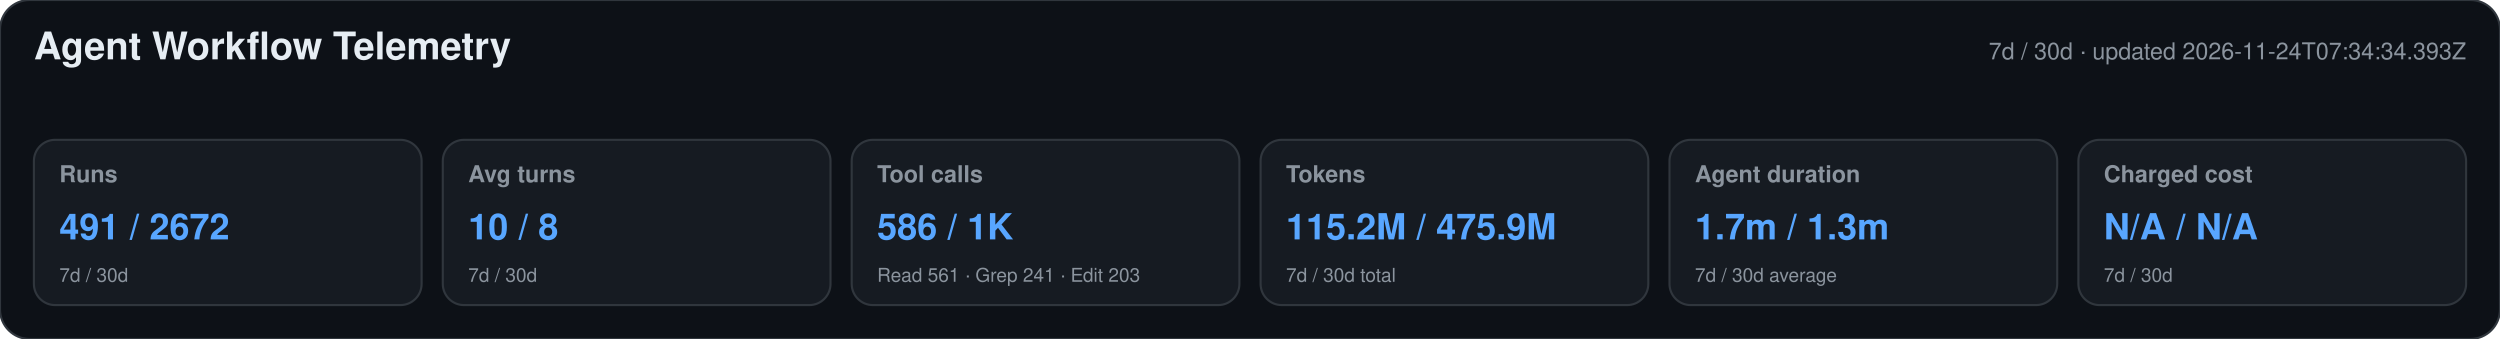
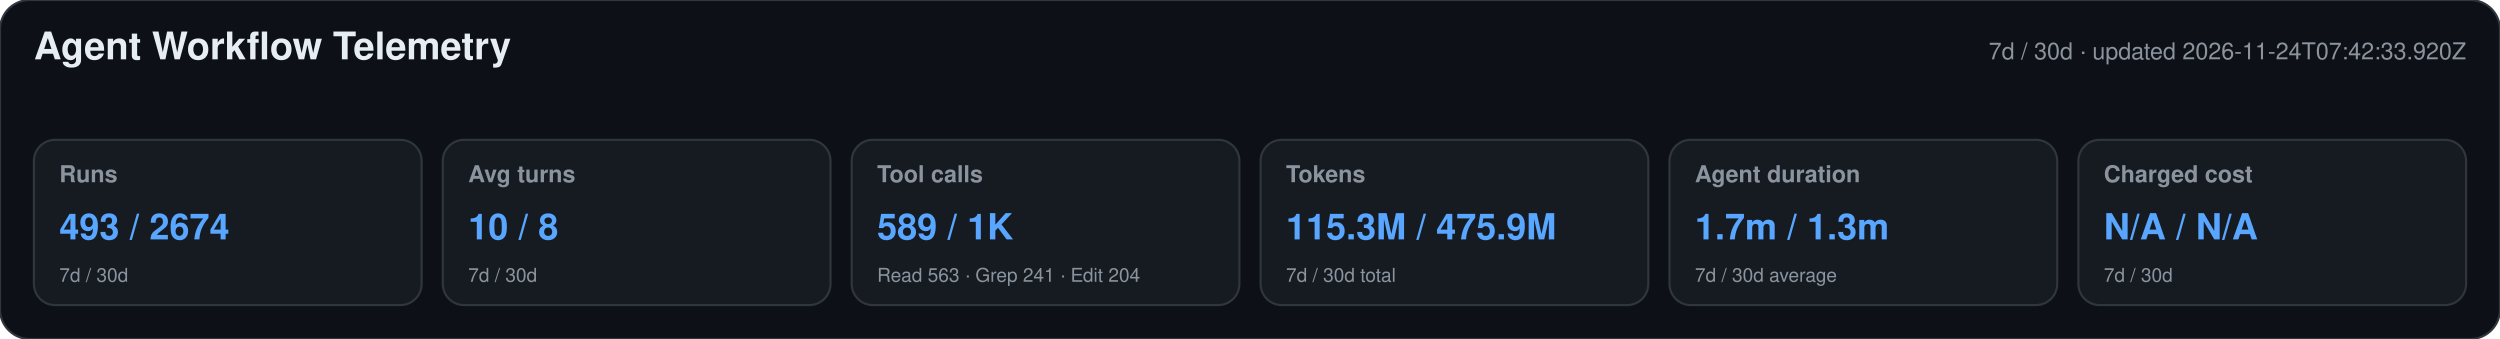
<svg xmlns="http://www.w3.org/2000/svg" width="1180" height="160" viewBox="0 0 1180 160" role="img" aria-labelledby="title desc">
  <style>text{font-family:-apple-system,BlinkMacSystemFont,"Segoe UI",Helvetica,Arial,sans-serif}.heading{font-size:18px;font-weight:650;fill:#e6edf3}.meta,.label,.secondary{fill:#8b949e}.meta,.label{font-size:11px}.label{font-weight:600}.primary{font-size:17px;font-weight:700;fill:#58a6ff}.secondary{font-size:9px}</style>
  <rect width="1180" height="160" rx="14" fill="#0d1117" stroke="#30363d" />
  <text x="16" y="28" class="heading">Agent Workflow Telemetry</text>
-   <text x="1164" y="28" text-anchor="end" class="meta">7d / 30d · updated 2026-11-24T07:34:34.393Z</text>
+   <text x="1164" y="28" text-anchor="end" class="meta">7d / 30d · updated 2026-11-24T07:42:33.920Z</text>
  <g>
    <rect x="16" y="66" width="183" height="78" rx="10" fill="#161b22" stroke="#30363d" />
    <text x="28" y="86" class="label">Runs</text>
-     <text x="28" y="113" class="primary">491 / 2672</text>
+     <text x="28" y="113" class="primary">493 / 2674</text>
    <text x="28" y="133" class="secondary">7d / 30d</text>
  </g>
  <g>
    <rect x="209" y="66" width="183" height="78" rx="10" fill="#161b22" stroke="#30363d" />
    <text x="221" y="86" class="label">Avg turns</text>
    <text x="221" y="113" class="primary">10 / 8</text>
    <text x="221" y="133" class="secondary">7d / 30d</text>
  </g>
  <g>
    <rect x="402" y="66" width="183" height="78" rx="10" fill="#161b22" stroke="#30363d" />
    <text x="414" y="86" class="label">Tool calls</text>
-     <text x="414" y="113" class="primary">586 / 1K</text>
-     <text x="414" y="133" class="secondary">Read 561 · Grep 241 · Edit 203</text>
+     <text x="414" y="113" class="primary">589 / 1K</text>
+     <text x="414" y="133" class="secondary">Read 563 · Grep 241 · Edit 204</text>
  </g>
  <g>
    <rect x="595" y="66" width="183" height="78" rx="10" fill="#161b22" stroke="#30363d" />
    <text x="607" y="86" class="label">Tokens</text>
-     <text x="607" y="113" class="primary">115.2M / 475.9M</text>
+     <text x="607" y="113" class="primary">115.3M / 475.9M</text>
    <text x="607" y="133" class="secondary">7d / 30d total</text>
  </g>
  <g>
    <rect x="788" y="66" width="183" height="78" rx="10" fill="#161b22" stroke="#30363d" />
    <text x="800" y="86" class="label">Agent duration</text>
    <text x="800" y="113" class="primary">1.7m / 1.3m</text>
    <text x="800" y="133" class="secondary">7d / 30d average</text>
  </g>
  <g>
    <rect x="981" y="66" width="183" height="78" rx="10" fill="#161b22" stroke="#30363d" />
    <text x="993" y="86" class="label">Charged cost</text>
    <text x="993" y="113" class="primary">N/A / N/A</text>
    <text x="993" y="133" class="secondary">7d / 30d</text>
  </g>
</svg>
